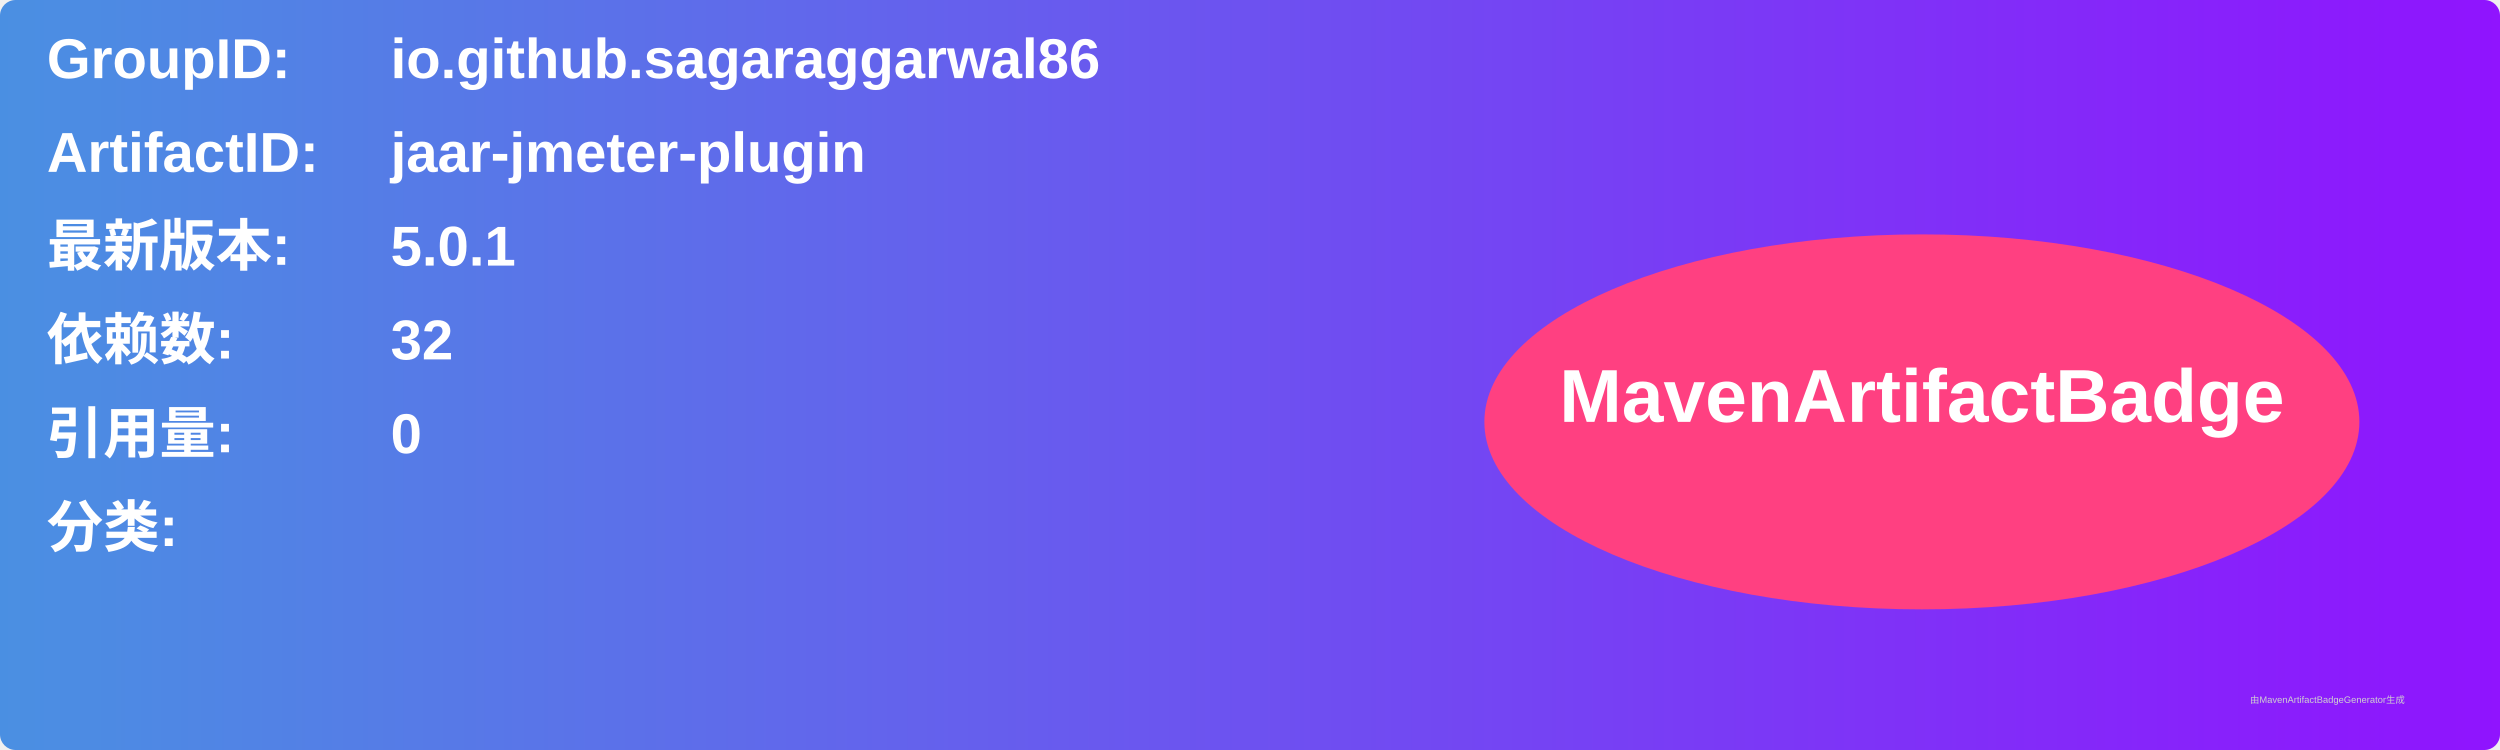
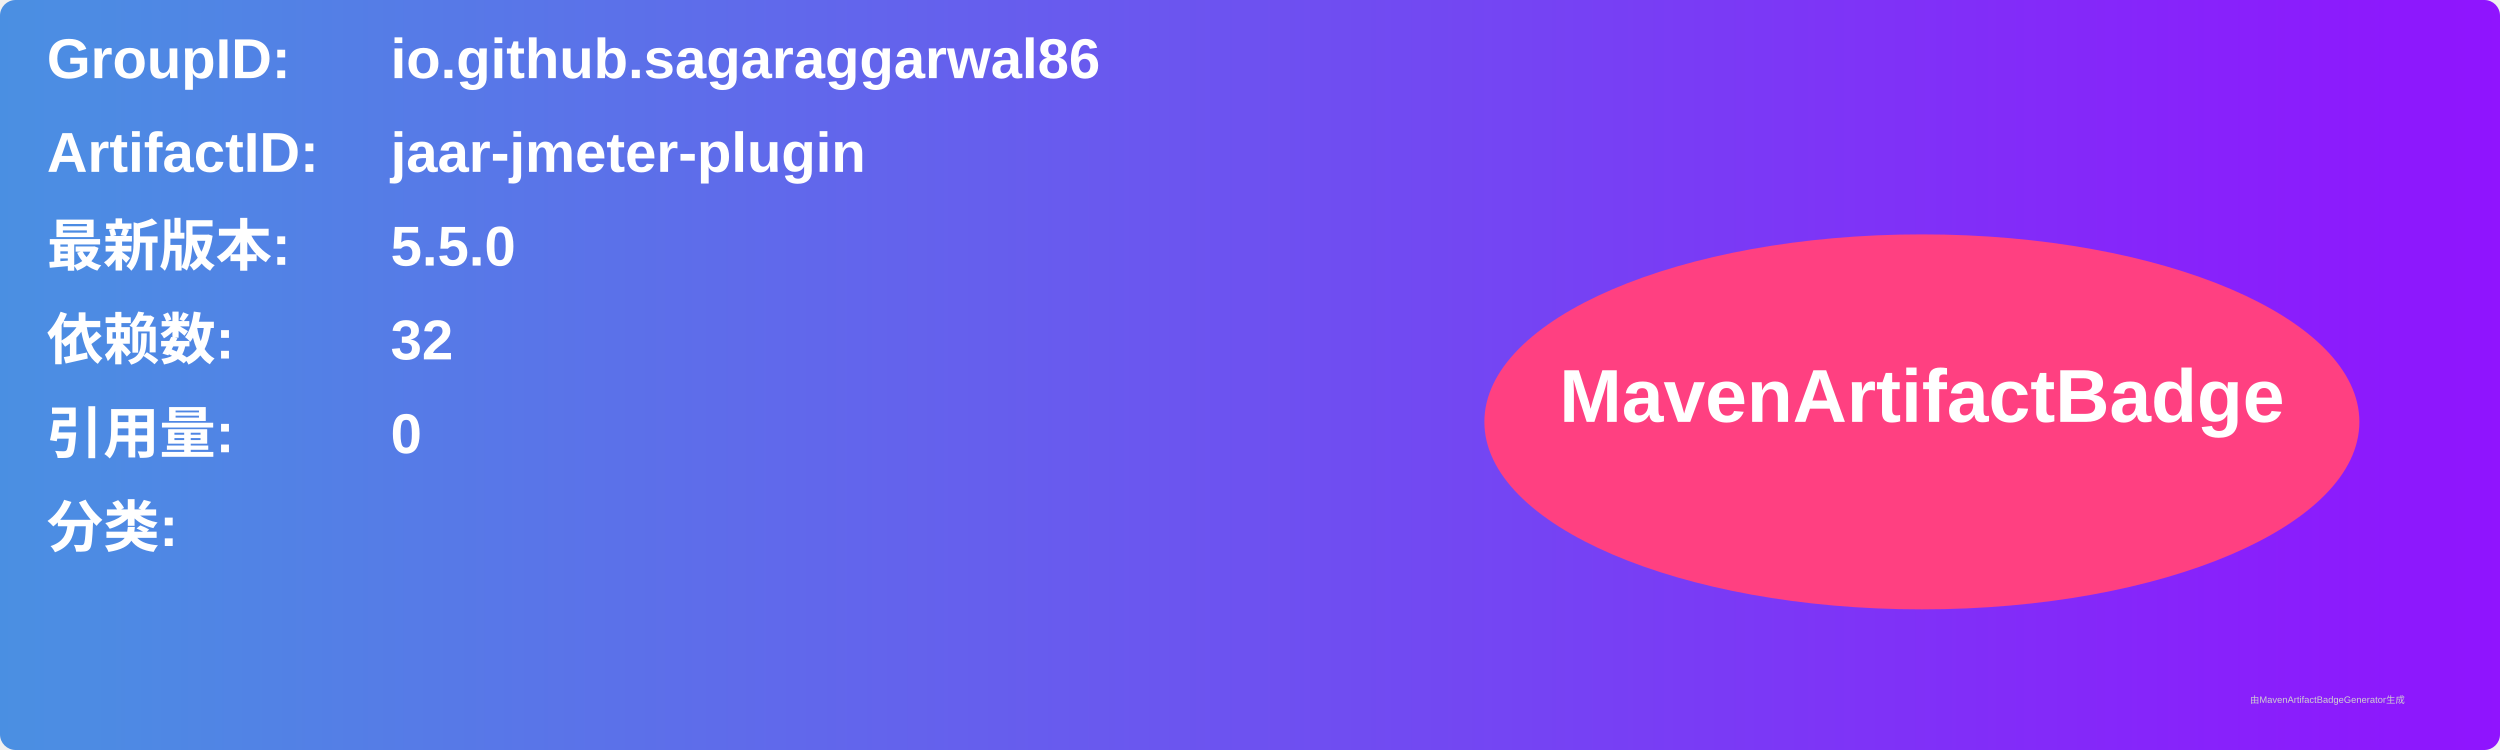
<svg xmlns="http://www.w3.org/2000/svg" width="800" height="240" viewBox="0 0 800 240">
  <linearGradient id="grad" x1="0%" y1="0%" x2="100%" y2="0%">
    <stop offset="0%" stop-color="#4a90e2" />
    <stop offset="100%" stop-color="#9013fe" />
  </linearGradient>
  <rect width="100%" height="100%" rx="5" ry="5" fill="url(#grad)" />
  <g transform="translate(15, 15)">
    <text x="0" y="10" font-family="Arial" font-size="18" fill="white" font-weight="bold" width="260">GroupID:</text>
    <text x="110" y="10" font-family="Arial" font-size="18" fill="white" font-weight="bold" width="460">io.github.sagaraggarwal86</text>
    <text x="0" y="40" font-family="Arial" font-size="18" fill="white" font-weight="bold" width="260">ArtifactID:</text>
    <text x="110" y="40" font-family="Arial" font-size="18" fill="white" font-weight="bold" width="460">jaar-jmeter-plugin</text>
    <text x="0" y="70" font-family="Arial" font-size="18" fill="white" font-weight="bold">最新版本:</text>
    <text x="110" y="70" font-family="Arial" font-size="18" fill="white" font-weight="bold">
-       <tspan font-weight="bold">5.0.1</tspan>
+       <tspan font-weight="bold">5.5.0</tspan>
    </text>
    <text x="0" y="100" font-family="Arial" font-size="18" fill="white" font-weight="bold">依赖数: </text>
    <text x="110" y="100" font-family="Arial" font-size="18" fill="white">
      <tspan font-weight="bold">32</tspan>
    </text>
    <text x="0" y="130" font-family="Arial" font-size="18" fill="white" font-weight="bold">引用量: </text>
    <text x="110" y="130" font-family="Arial" font-size="18" fill="white">
      <tspan font-weight="bold">0</tspan>
    </text>
    <text x="0" y="160" font-family="Arial" font-size="18" fill="white" font-weight="bold">分类:</text>
    <text x="10" y="190" font-family="Arial" font-size="10" fill="white">
      <tspan font-weight="bold" />
    </text>
    <ellipse cx="600" cy="120" rx="140" ry="60" fill="#ff4081" />
    <text x="600" y="120" text-anchor="middle" font-family="Arial" font-size="24" fill="white" font-weight="bold">MavenArtifactBadge</text>
  </g>
  <text x="720" y="225" font-family="Arial" font-size="3" fill="#d0d0d0">由MavenArtifactBadgeGenerator生成</text>
</svg>
